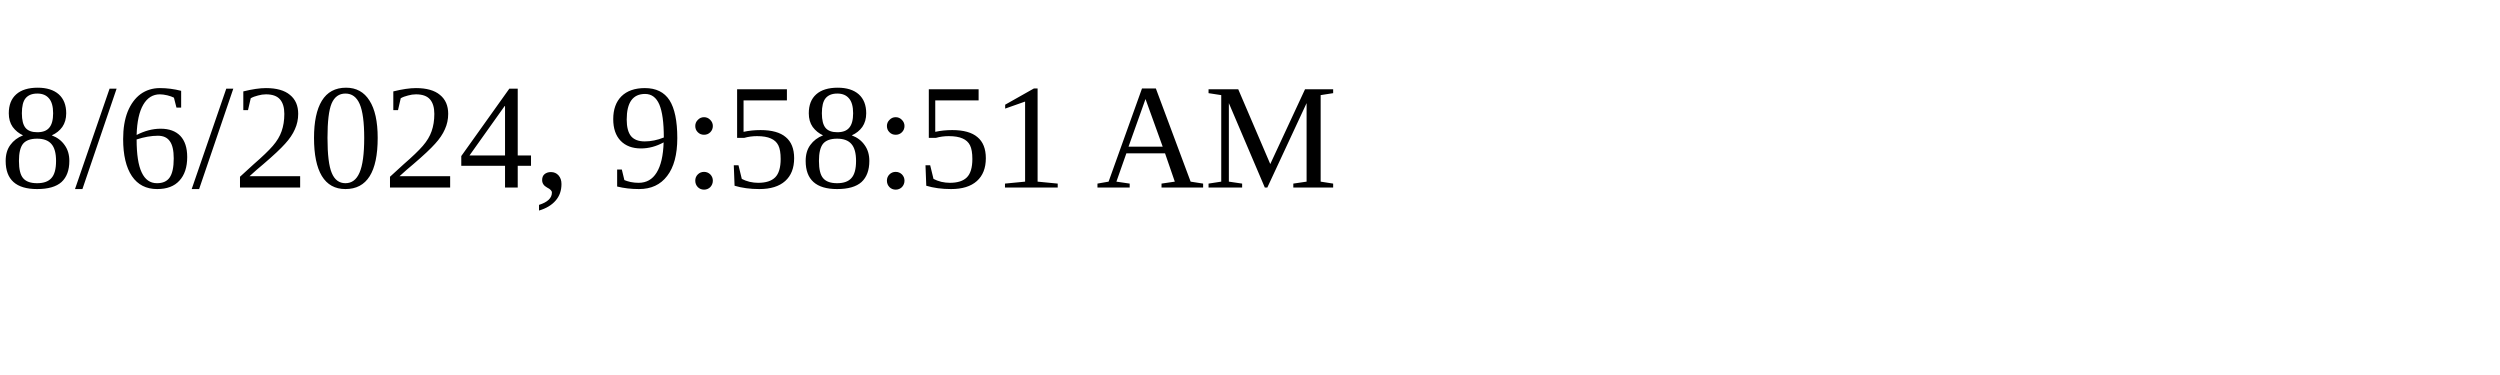
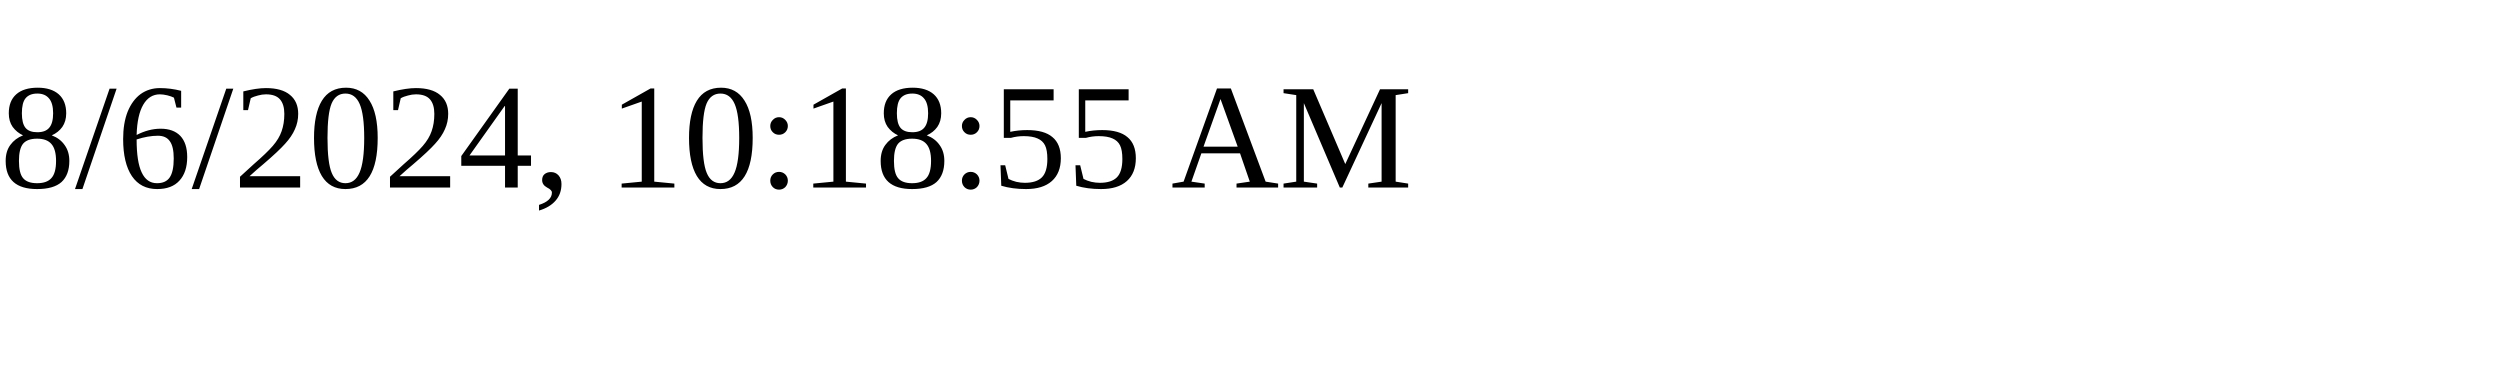
<svg xmlns="http://www.w3.org/2000/svg" height="30" width="200">
-   <text x="0" y="15">8/6/2024, 9:58:51 AM</text>
+   <text x="0" y="15">8/6/2024, 10:18:55 AM</text>
</svg>
